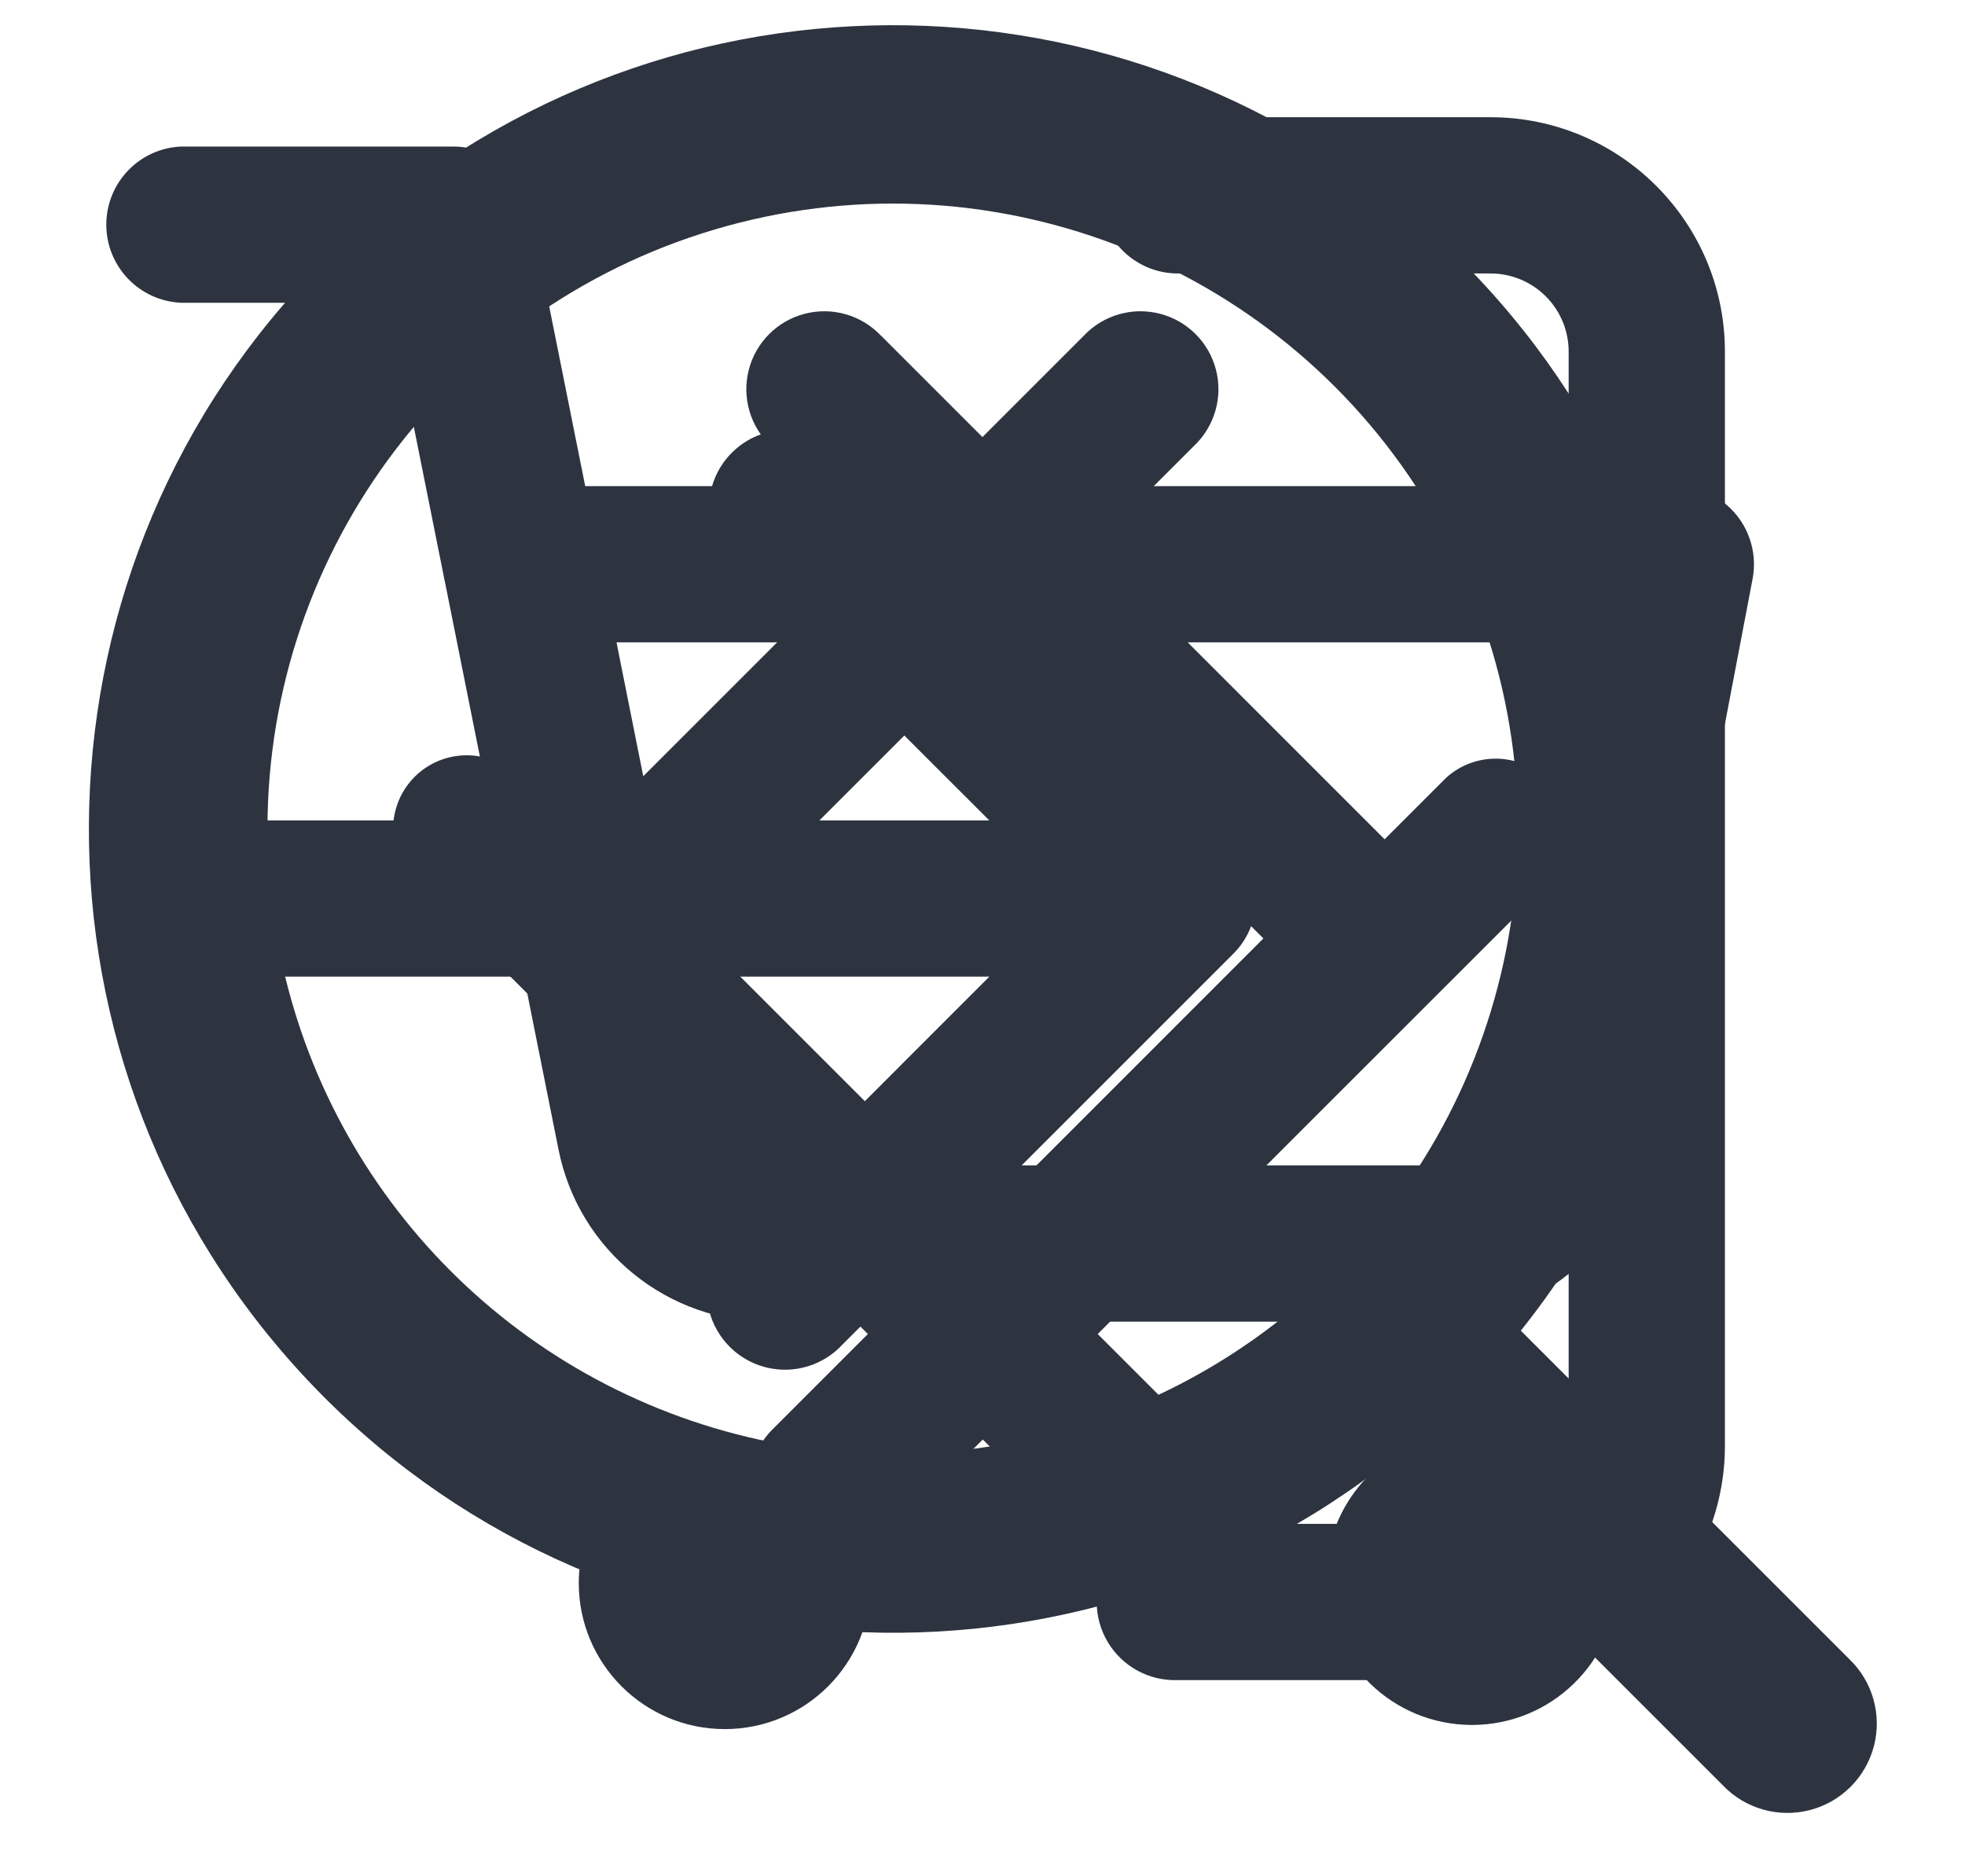
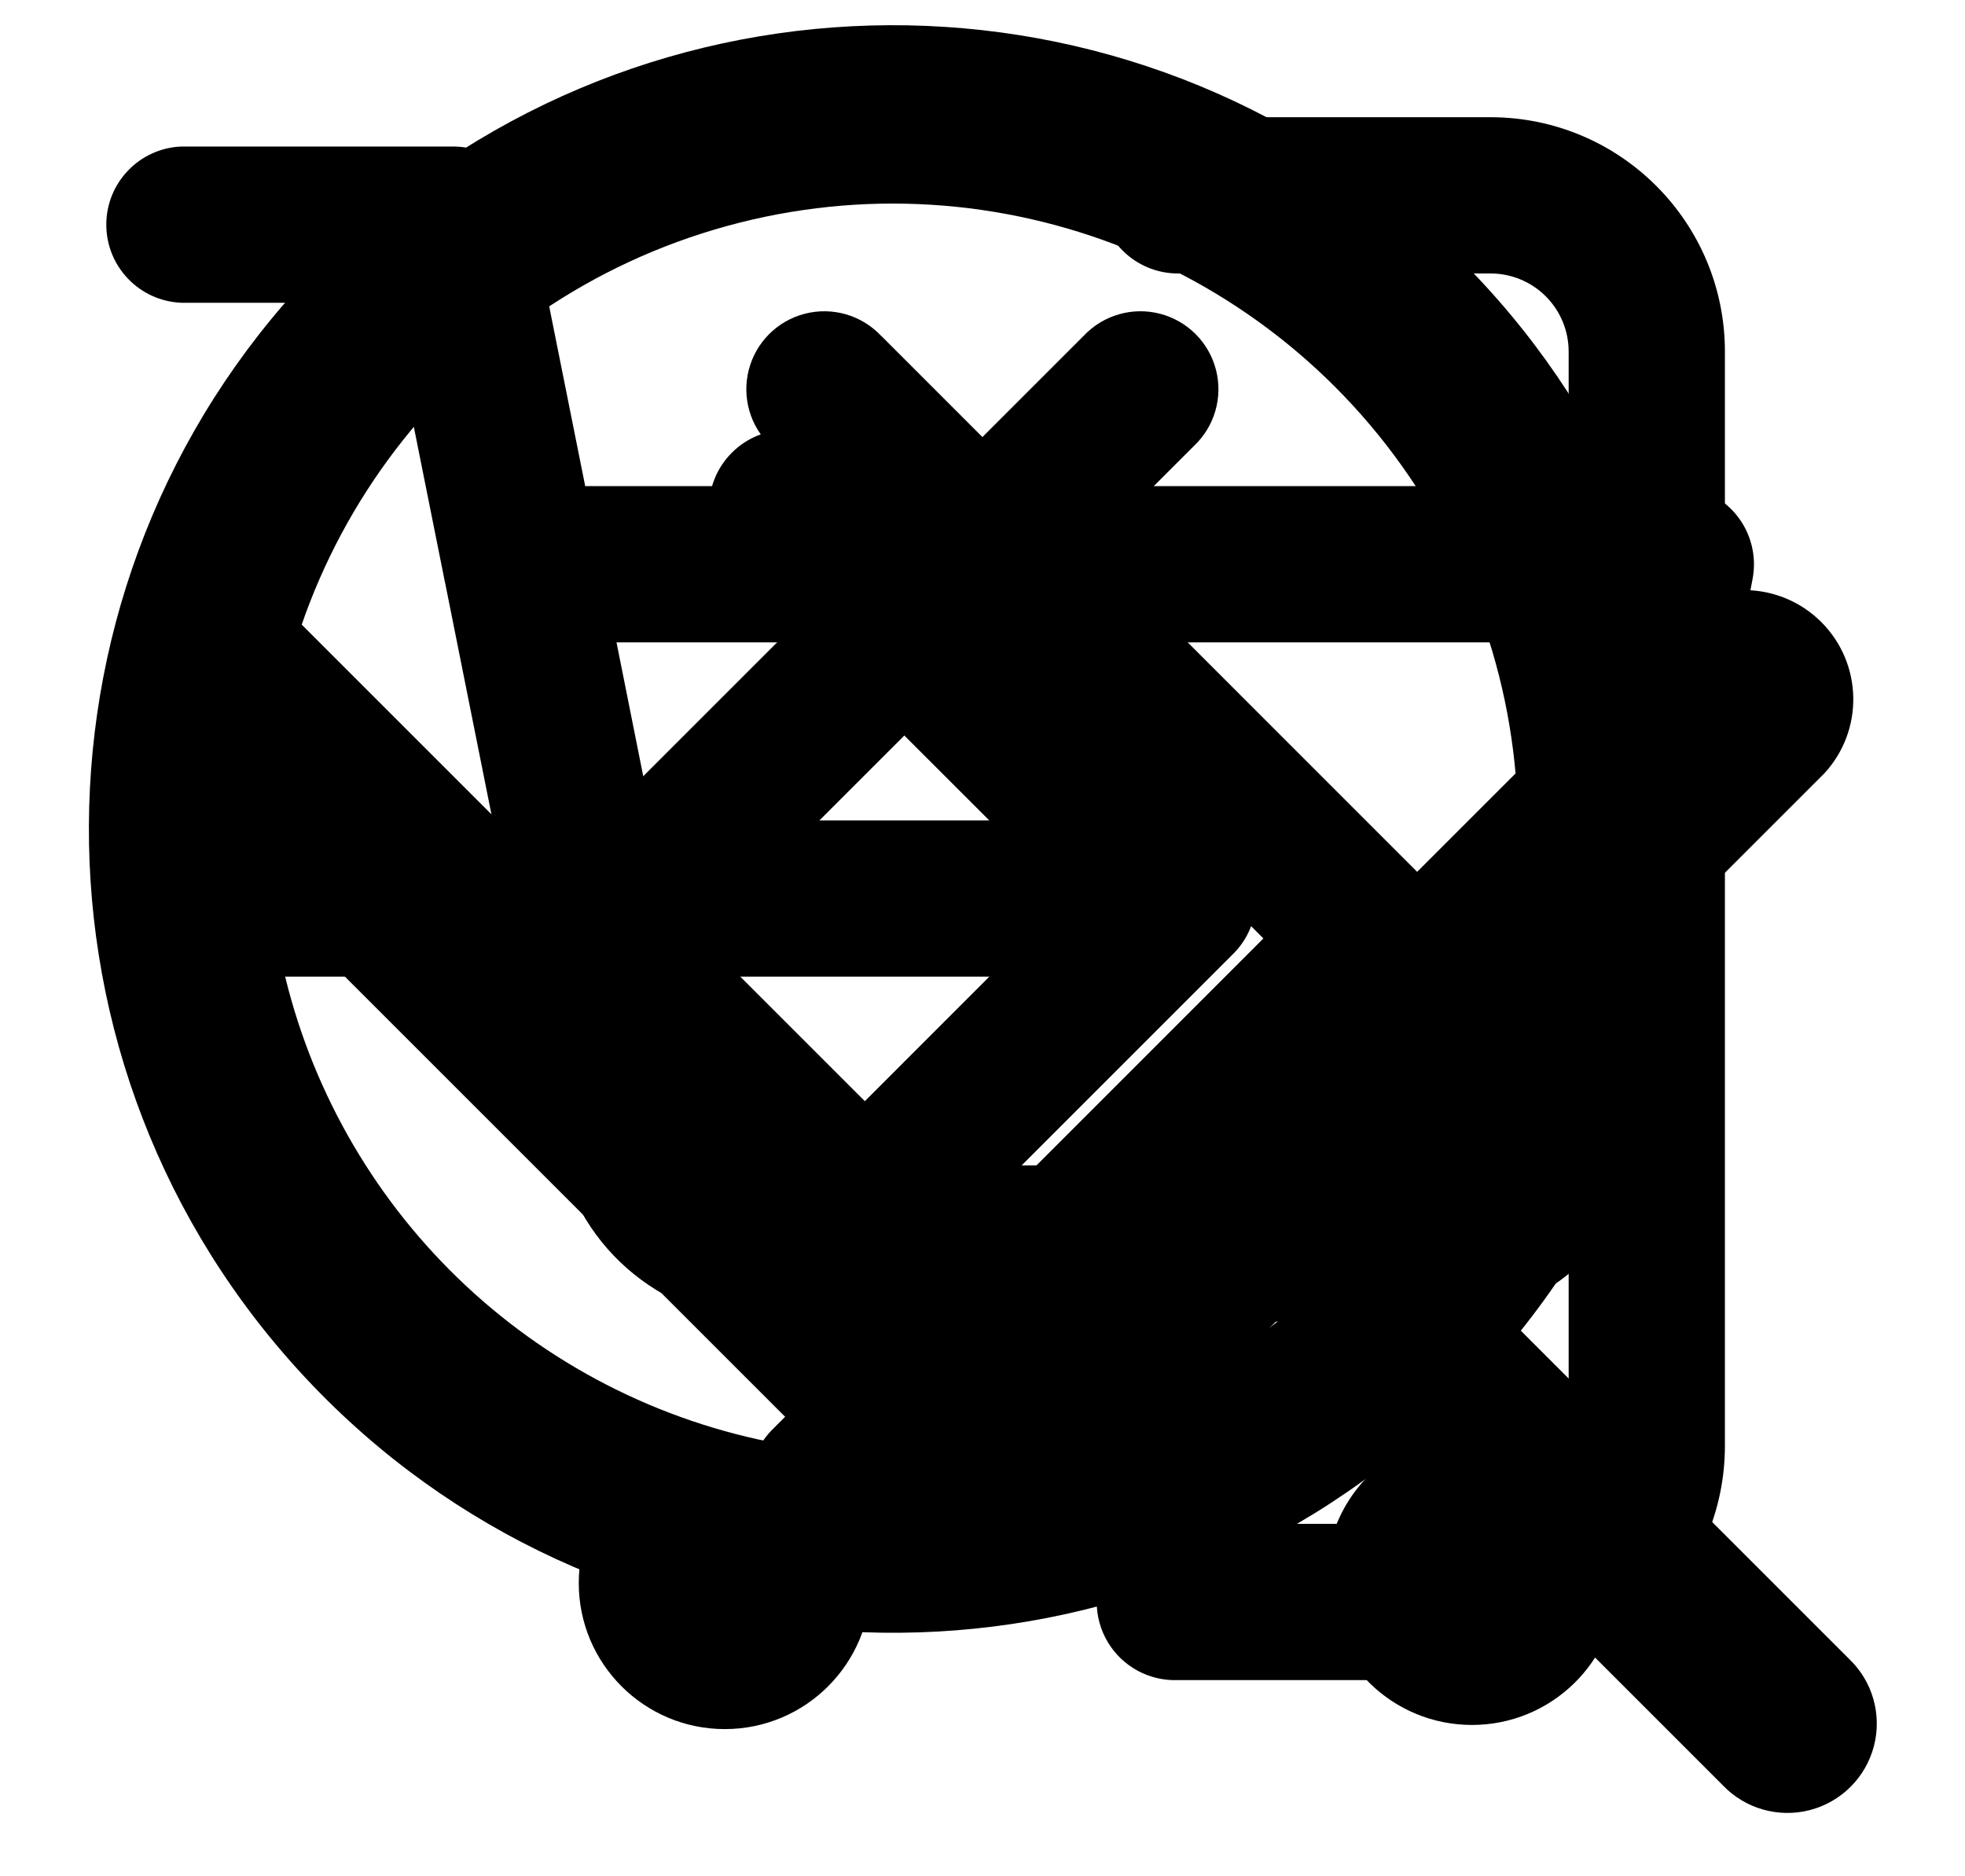
<svg xmlns="http://www.w3.org/2000/svg">
  <style>:root svg:not(:target){display:none}</style>
-   <svg fill="none" id="arrow-down" viewBox="0 0 16 17">
-     <path fill-rule="evenodd" clip-rule="evenodd" d="M3.808 7.053a.667.667 0 1 0-.943.943l4.66 4.66a.664.664 0 0 0 .955 0l4.661-4.66a.667.667 0 0 0-.942-.943l-4.196 4.195-4.195-4.195Z" fill="#2D3440" />
+   <svg id="arrow-down" viewBox="0 0 12 6">
+     <path fill-rule="evenodd" clip-rule="evenodd" d="M1.808 1.053a.667.667 0 0 0-.943.943l4.66 4.66a.665.665 0 0 0 .955 0l4.661-4.66a.667.667 0 0 0-.942-.943L6.003 5.248 1.808 1.053Z" fill="currentColor" />
  </svg>
-   <svg fill="none" id="arrow-left" viewBox="0 0 16 16">
-     <path fill-rule="evenodd" clip-rule="evenodd" d="M9.803 3.805a.665.665 0 1 0-.94-.94L4.195 7.533a.665.665 0 0 0-.003.938l.004.003 4.668 4.668a.665.665 0 1 0 .94-.94L5.605 8.003l4.198-4.198Z" fill="#2D3440" />
+   <svg id="arrow-left" viewBox="0 0 16 16">
+     <path fill-rule="evenodd" clip-rule="evenodd" d="M9.803 3.805a.665.665 0 1 0-.94-.94L4.195 7.533a.665.665 0 0 0-.003.938l.004.003 4.668 4.668a.665.665 0 1 0 .94-.94L5.605 8.003l4.198-4.198Z" fill="currentColor" />
  </svg>
-   <svg fill="none" id="arrow-right" viewBox="0 0 16 16">
-     <path fill-rule="evenodd" clip-rule="evenodd" d="M7.135 2.865a.665.665 0 1 0-.94.94l4.201 4.201-4.201 4.202a.665.665 0 0 0 .94.94l4.669-4.669.003-.002c.26-.26.26-.681 0-.94L7.135 2.864Z" fill="#2D3440" />
+   <svg id="arrow-right" viewBox="0 0 16 16">
+     <path fill-rule="evenodd" clip-rule="evenodd" d="M7.135 2.865a.665.665 0 1 0-.94.94l4.201 4.201-4.201 4.202a.665.665 0 0 0 .94.94l4.669-4.669.003-.002c.26-.26.26-.681 0-.94L7.135 2.864Z" fill="currentColor" />
  </svg>
-   <svg fill="none" id="cart" viewBox="0 0 16 16">
-     <path fill-rule="evenodd" clip-rule="evenodd" d="M1.167 1.25a.667.667 0 0 0 0 1.333h1.77l.468 2.336a.664.664 0 0 0 .011.053l.967 4.833a1.825 1.825 0 0 0 1.819 1.47h5.62a1.826 1.826 0 0 0 1.819-1.47l.001-.005.927-4.861a.667.667 0 0 0-.655-.792H4.611l-.473-2.361a.667.667 0 0 0-.654-.536H1.167ZM5.69 9.544 4.878 5.48h8.23l-.775 4.067a.492.492 0 0 1-.492.395H6.183a.492.492 0 0 1-.492-.397Zm-1.134 3.961a1.246 1.246 0 1 1 2.492 0 1.246 1.246 0 0 1-2.492 0Zm6.374 0a1.246 1.246 0 1 1 2.491 0 1.246 1.246 0 0 1-2.491 0Z" fill="#2D3440" />
+   <svg id="cart" viewBox="0 0 16 16">
+     <path fill-rule="evenodd" clip-rule="evenodd" d="M1.167 1.25a.667.667 0 0 0 0 1.333h1.77l.468 2.336a.664.664 0 0 0 .011.053l.967 4.833a1.825 1.825 0 0 0 1.819 1.47h5.62a1.826 1.826 0 0 0 1.819-1.47l.001-.005.927-4.861a.667.667 0 0 0-.655-.792H4.611l-.473-2.361a.667.667 0 0 0-.654-.536H1.167ZM5.69 9.544 4.878 5.48h8.23l-.775 4.067a.492.492 0 0 1-.492.395H6.183a.492.492 0 0 1-.492-.397Zm-1.134 3.961a1.246 1.246 0 1 1 2.492 0 1.246 1.246 0 0 1-2.492 0Zm6.374 0a1.246 1.246 0 1 1 2.491 0 1.246 1.246 0 0 1-2.491 0Z" fill="currentColor" />
  </svg>
-   <svg fill="none" id="entry" viewBox="0 0 16 16">
-     <path fill-rule="evenodd" clip-rule="evenodd" d="M9 1.667C9 1.298 9.298 1 9.667 1h2.666a2 2 0 0 1 2 2v9.333a2 2 0 0 1-2 2H9.667a.667.667 0 1 1 0-1.333h2.666a.666.666 0 0 0 .667-.667V3a.666.666 0 0 0-.667-.667H9.667A.667.667 0 0 1 9 1.667ZM5.862 3.862c.26-.26.682-.26.943 0l3.329 3.329a.69.69 0 0 1 .129.177.664.664 0 0 1-.13.775L6.806 11.47a.667.667 0 1 1-.943-.942l2.195-2.196h-6.39a.667.667 0 1 1 0-1.333h6.39L5.862 4.805a.667.667 0 0 1 0-.943Z" fill="#2D3440" />
+   <svg id="entry" viewBox="0 0 16 16">
+     <path fill-rule="evenodd" clip-rule="evenodd" d="M9 1.667C9 1.298 9.298 1 9.667 1h2.666a2 2 0 0 1 2 2v9.333a2 2 0 0 1-2 2H9.667a.667.667 0 1 1 0-1.333h2.666a.666.666 0 0 0 .667-.667V3a.666.666 0 0 0-.667-.667H9.667A.667.667 0 0 1 9 1.667ZM5.862 3.862c.26-.26.682-.26.943 0l3.329 3.329a.69.69 0 0 1 .129.177.664.664 0 0 1-.13.775L6.806 11.47a.667.667 0 1 1-.943-.942l2.195-2.196h-6.39a.667.667 0 1 1 0-1.333h6.39L5.862 4.805a.667.667 0 0 1 0-.943Z" fill="currentColor" />
  </svg>
-   <svg fill="none" id="search" viewBox="0 0 14 14">
-     <path fill-rule="evenodd" clip-rule="evenodd" d="M1.663 6.188a4.667 4.667 0 1 1 8.028 3.237.674.674 0 0 0-.124.124 4.667 4.667 0 0 1-7.904-3.361Zm8.412 4.688a6 6 0 1 1 .943-.943l2.45 2.45a.667.667 0 1 1-.943.943l-2.45-2.45Z" fill="#2D3440" />
+   <svg id="search" viewBox="0 0 14 14">
+     <path fill-rule="evenodd" clip-rule="evenodd" d="M1.663 6.188a4.667 4.667 0 1 1 8.028 3.237.674.674 0 0 0-.124.124 4.667 4.667 0 0 1-7.904-3.361Zm8.412 4.688a6 6 0 1 1 .943-.943l2.45 2.45a.667.667 0 1 1-.943.943l-2.45-2.45Z" fill="currentColor" />
  </svg>
</svg>
